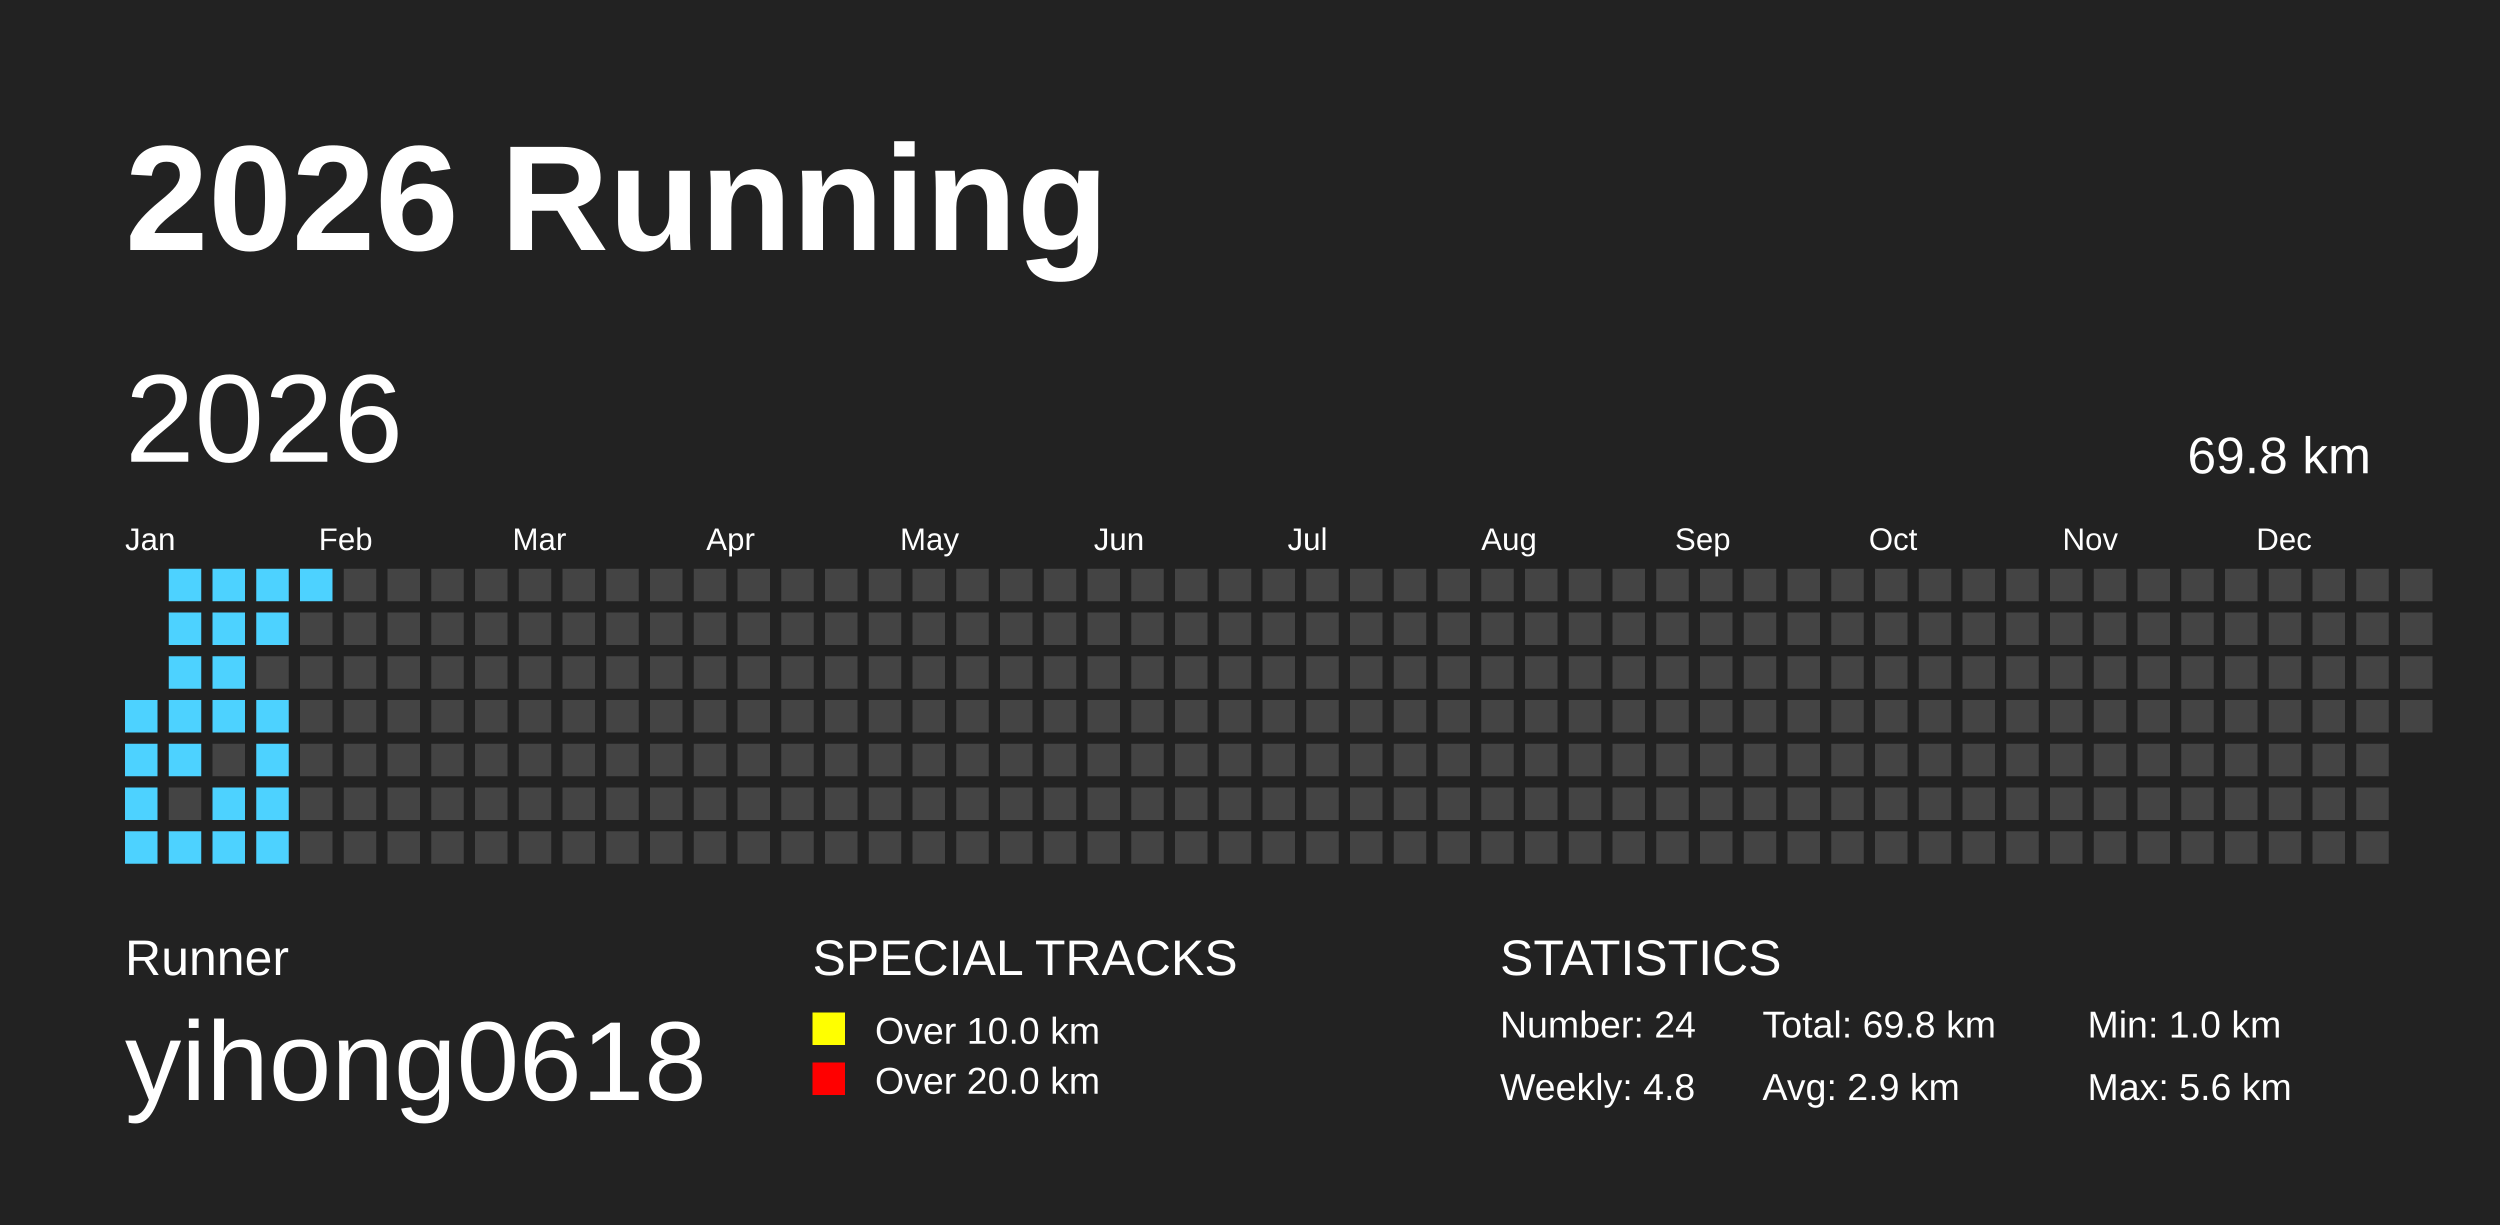
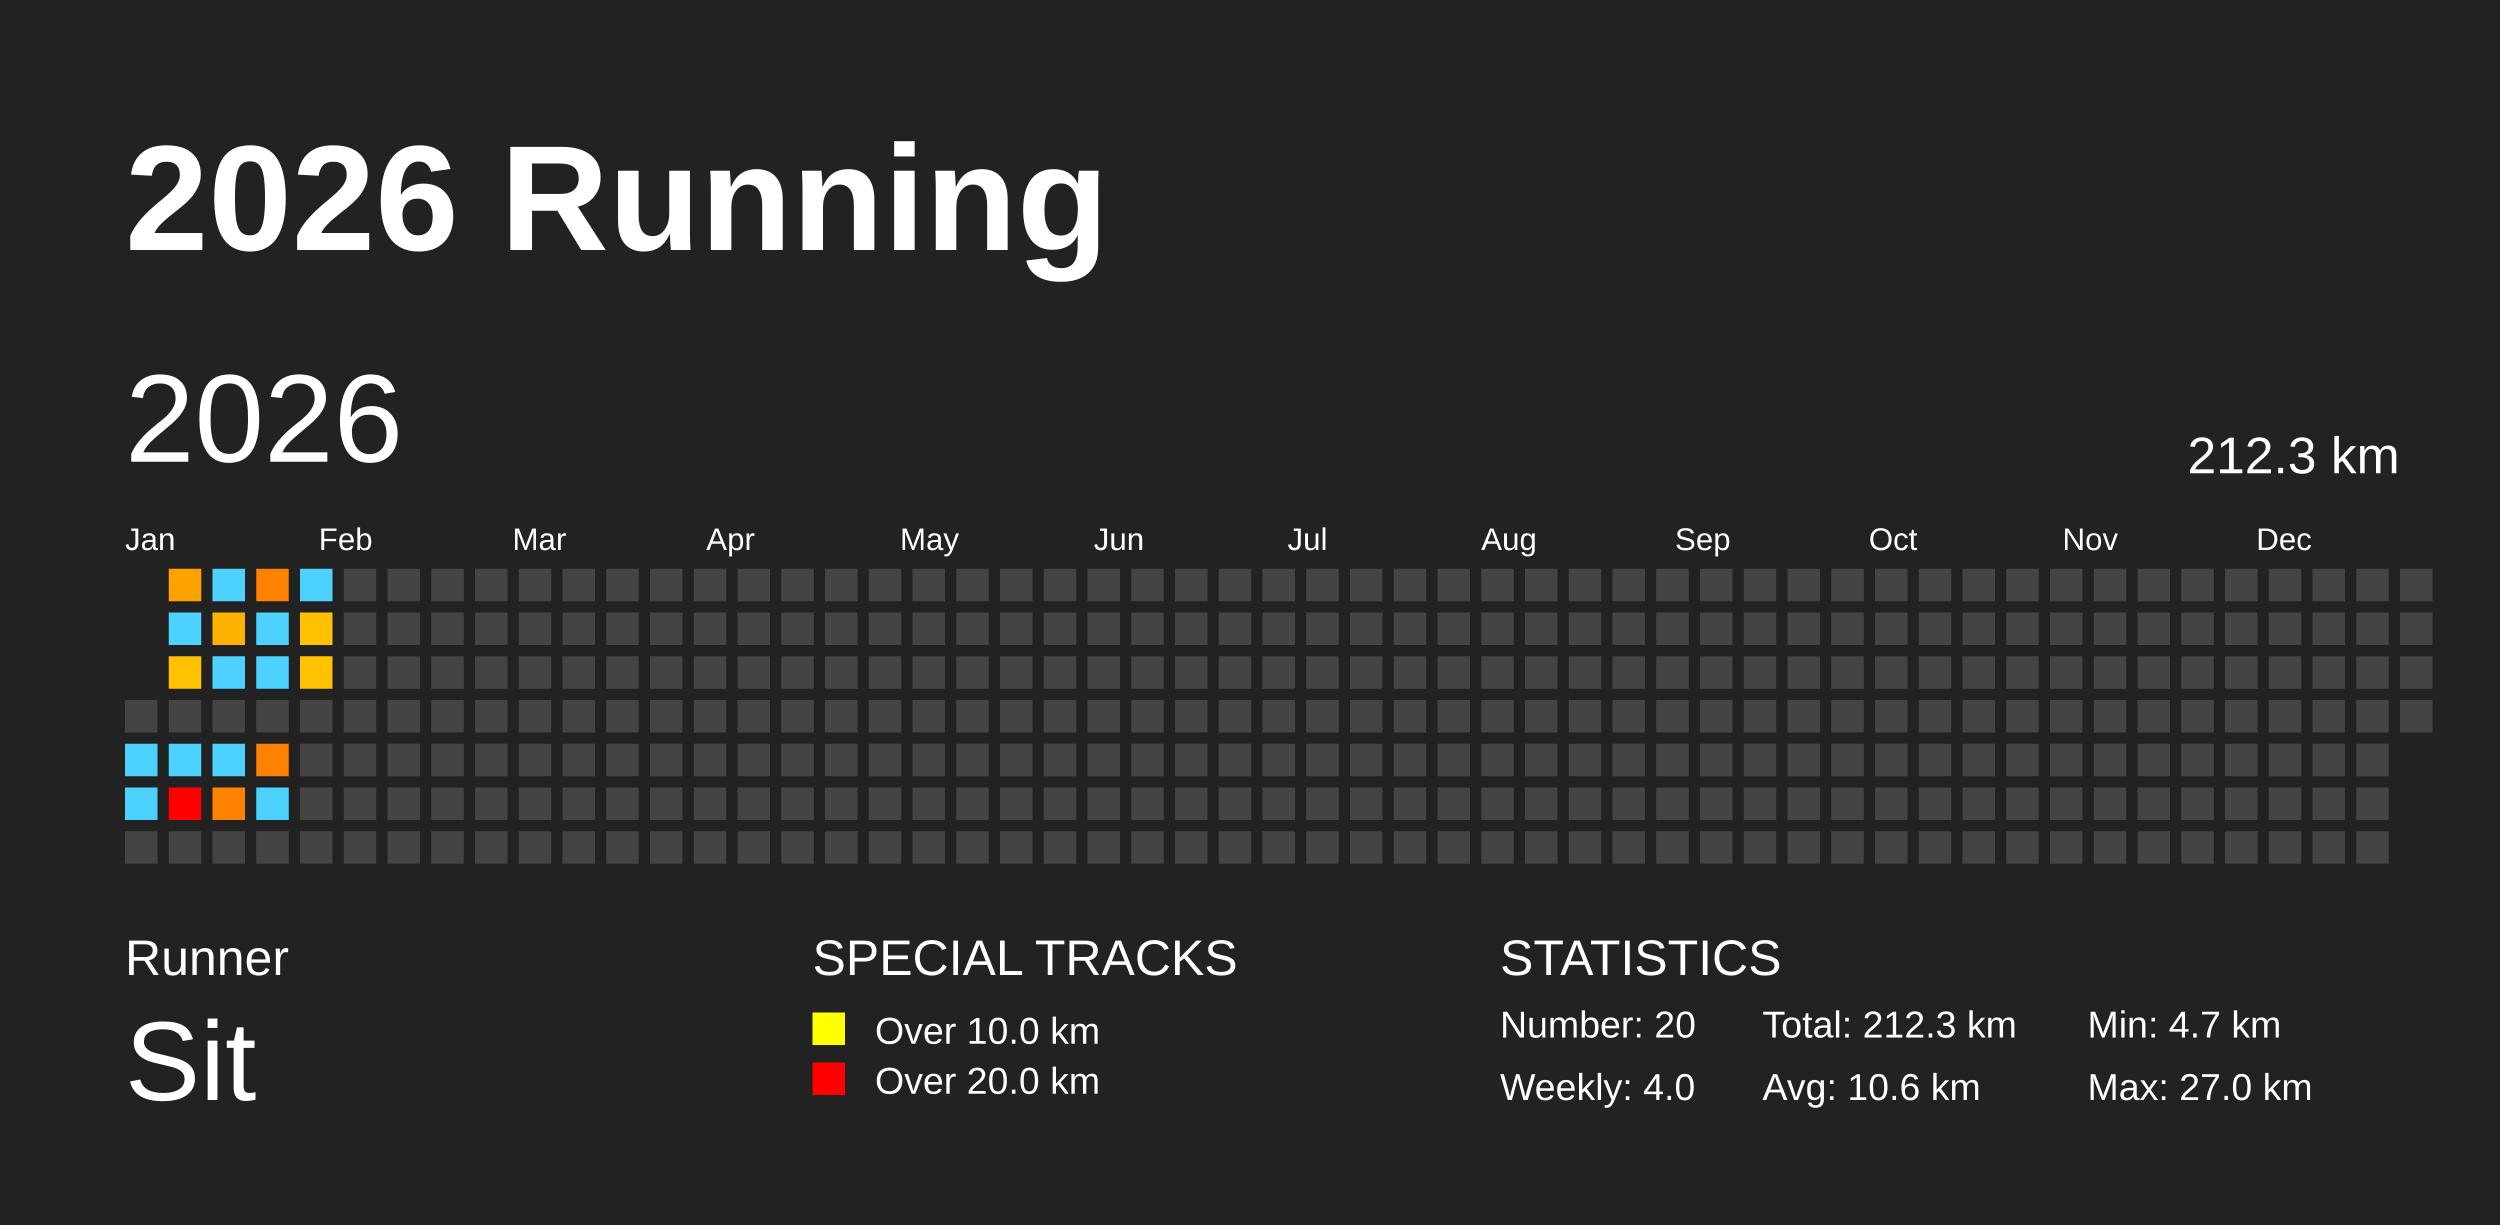
<svg xmlns="http://www.w3.org/2000/svg" baseProfile="full" height="98mm" version="1.1" viewBox="0,0,200,98" width="200mm">
  <defs />
  <rect fill="#222222" height="98" width="200" x="0" y="0" />
  <text fill="#FFFFFF" style="font-size:12px; font-family:Arial; font-weight:bold;" x="10" y="20">2026 Running</text>
  <text fill="#FFFFFF" style="font-size:4px; font-family:Arial" x="10" y="78">Runner</text>
-   <text fill="#FFFFFF" style="font-size:9px; font-family:Arial" x="10" y="88">yihong0618</text>
+   <text fill="#FFFFFF" style="font-size:9px; font-family:Arial" x="10" y="88">Sit</text>
  <text fill="#FFFFFF" style="font-size:4px; font-family:Arial" x="65" y="78">SPECIAL TRACKS</text>
  <rect fill="yellow" height="2.6" width="2.6" x="65" y="81" />
  <text fill="#FFFFFF" style="font-size:3px; font-family:Arial" x="70" y="83.5">Over 10.0 km</text>
  <rect fill="red" height="2.6" width="2.6" x="65" y="85" />
  <text fill="#FFFFFF" style="font-size:3px; font-family:Arial" x="70" y="87.5">Over 20.0 km</text>
  <text fill="#FFFFFF" style="font-size:4px; font-family:Arial" x="120" y="78">STATISTICS</text>
-   <text fill="#FFFFFF" style="font-size:3px; font-family:Arial" x="120" y="83">Number: 24</text>
-   <text fill="#FFFFFF" style="font-size:3px; font-family:Arial" x="120" y="88">Weekly: 4.8</text>
-   <text fill="#FFFFFF" style="font-size:3px; font-family:Arial" x="141" y="83">Total: 69.8 km</text>
-   <text fill="#FFFFFF" style="font-size:3px; font-family:Arial" x="141" y="88">Avg: 2.9 km</text>
-   <text fill="#FFFFFF" style="font-size:3px; font-family:Arial" x="167" y="83">Min: 1.0 km</text>
-   <text fill="#FFFFFF" style="font-size:3px; font-family:Arial" x="167" y="88">Max: 5.6 km</text>
+   <text fill="#FFFFFF" style="font-size:3px; font-family:Arial" x="120" y="83">Number: 20</text>
+   <text fill="#FFFFFF" style="font-size:3px; font-family:Arial" x="120" y="88">Weekly: 4.0</text>
+   <text fill="#FFFFFF" style="font-size:3px; font-family:Arial" x="141" y="83">Total: 212.3 km</text>
+   <text fill="#FFFFFF" style="font-size:3px; font-family:Arial" x="141" y="88">Avg: 10.6 km</text>
+   <text fill="#FFFFFF" style="font-size:3px; font-family:Arial" x="167" y="83">Min: 4.7 km</text>
+   <text fill="#FFFFFF" style="font-size:3px; font-family:Arial" x="167" y="88">Max: 27.0 km</text>
  <text dominant-baseline="hanging" fill="#FFFFFF" style="font-size:10.0px; font-family:Arial;" x="10" y="30">2026</text>
-   <text dominant-baseline="hanging" fill="#FFFFFF" style="font-size:4.125px; font-family:Arial;" x="175" y="35">69.8 km</text>
+   <text dominant-baseline="hanging" fill="#FFFFFF" style="font-size:4.125px; font-family:Arial;" x="175" y="35">212.3 km</text>
  <text fill="#FFFFFF" style="font-size:2.5px; font-family:Arial" x="10.0" y="44">Jan</text>
  <text fill="#FFFFFF" style="font-size:2.5px; font-family:Arial" x="25.5" y="44">Feb</text>
  <text fill="#FFFFFF" style="font-size:2.5px; font-family:Arial" x="41.0" y="44">Mar</text>
  <text fill="#FFFFFF" style="font-size:2.5px; font-family:Arial" x="56.5" y="44">Apr</text>
  <text fill="#FFFFFF" style="font-size:2.5px; font-family:Arial" x="72.0" y="44">May</text>
  <text fill="#FFFFFF" style="font-size:2.5px; font-family:Arial" x="87.5" y="44">Jun</text>
  <text fill="#FFFFFF" style="font-size:2.5px; font-family:Arial" x="103.0" y="44">Jul</text>
  <text fill="#FFFFFF" style="font-size:2.5px; font-family:Arial" x="118.5" y="44">Aug</text>
  <text fill="#FFFFFF" style="font-size:2.5px; font-family:Arial" x="134.0" y="44">Sep</text>
  <text fill="#FFFFFF" style="font-size:2.5px; font-family:Arial" x="149.5" y="44">Oct</text>
  <text fill="#FFFFFF" style="font-size:2.5px; font-family:Arial" x="165.0" y="44">Nov</text>
  <text fill="#FFFFFF" style="font-size:2.5px; font-family:Arial" x="180.5" y="44">Dec</text>
-   <rect fill="#4DD2FF" height="2.6" width="2.6" x="10.0" y="56.0" />
-   <rect fill="#4DD2FF" height="2.6" width="2.6" x="10.0" y="59.5" />
-   <rect fill="#4DD2FF" height="2.6" width="2.6" x="10.0" y="63.0" />
-   <rect fill="#4DD2FF" height="2.6" width="2.6" x="10.0" y="66.5" />
-   <rect fill="#4DD2FF" height="2.6" width="2.6" x="13.5" y="45.5" />
-   <rect fill="#4DD2FF" height="2.6" width="2.6" x="13.5" y="49.0" />
-   <rect fill="#4DD2FF" height="2.6" width="2.6" x="13.5" y="52.5" />
-   <rect fill="#4DD2FF" height="2.6" width="2.6" x="13.5" y="56.0" />
-   <rect fill="#4DD2FF" height="2.6" width="2.6" x="13.5" y="59.5" />
-   <rect fill="#444444" height="2.6" width="2.6" x="13.5" y="63.0" />
-   <rect fill="#4DD2FF" height="2.6" width="2.6" x="13.5" y="66.5" />
-   <rect fill="#4DD2FF" height="2.6" width="2.6" x="17.0" y="45.5" />
-   <rect fill="#4DD2FF" height="2.6" width="2.6" x="17.0" y="49.0" />
-   <rect fill="#4DD2FF" height="2.6" width="2.6" x="17.0" y="52.5" />
-   <rect fill="#4DD2FF" height="2.6" width="2.6" x="17.0" y="56.0" />
-   <rect fill="#444444" height="2.6" width="2.6" x="17.0" y="59.5" />
-   <rect fill="#4DD2FF" height="2.6" width="2.6" x="17.0" y="63.0" />
-   <rect fill="#4DD2FF" height="2.6" width="2.6" x="17.0" y="66.5" />
-   <rect fill="#4DD2FF" height="2.6" width="2.6" x="20.5" y="45.5" />
-   <rect fill="#4DD2FF" height="2.6" width="2.6" x="20.5" y="49.0" />
-   <rect fill="#444444" height="2.6" width="2.6" x="20.5" y="52.5" />
-   <rect fill="#4DD2FF" height="2.6" width="2.6" x="20.5" y="56.0" />
-   <rect fill="#4DD2FF" height="2.6" width="2.6" x="20.5" y="59.5" />
-   <rect fill="#4DD2FF" height="2.6" width="2.6" x="20.5" y="63.0" />
-   <rect fill="#4DD2FF" height="2.6" width="2.6" x="20.5" y="66.5" />
-   <rect fill="#4DD2FF" height="2.6" width="2.6" x="24.0" y="45.5" />
-   <rect fill="#444444" height="2.6" width="2.6" x="24.0" y="49.0" />
-   <rect fill="#444444" height="2.6" width="2.6" x="24.0" y="52.5" />
+   <rect fill="#444444" height="2.6" width="2.6" x="10.0" y="56.0" />
+   <rect fill="#4dd2ff" height="2.6" width="2.6" x="10.0" y="59.5" />
+   <rect fill="#4dd2ff" height="2.6" width="2.6" x="10.0" y="63.0" />
+   <rect fill="#444444" height="2.6" width="2.6" x="10.0" y="66.5" />
+   <rect fill="#ffa200" height="2.6" width="2.6" x="13.5" y="45.5" />
+   <rect fill="#4dd2ff" height="2.6" width="2.6" x="13.5" y="49.0" />
+   <rect fill="#ffc100" height="2.6" width="2.6" x="13.5" y="52.5" />
+   <rect fill="#444444" height="2.6" width="2.6" x="13.5" y="56.0" />
+   <rect fill="#4dd2ff" height="2.6" width="2.6" x="13.5" y="59.5" />
+   <rect fill="red" height="2.6" width="2.6" x="13.5" y="63.0" />
+   <rect fill="#444444" height="2.6" width="2.6" x="13.5" y="66.5" />
+   <rect fill="#4dd2ff" height="2.6" width="2.6" x="17.0" y="45.5" />
+   <rect fill="#ffb100" height="2.6" width="2.6" x="17.0" y="49.0" />
+   <rect fill="#4dd2ff" height="2.6" width="2.6" x="17.0" y="52.5" />
+   <rect fill="#444444" height="2.6" width="2.6" x="17.0" y="56.0" />
+   <rect fill="#4dd2ff" height="2.6" width="2.6" x="17.0" y="59.5" />
+   <rect fill="#ff8200" height="2.6" width="2.6" x="17.0" y="63.0" />
+   <rect fill="#444444" height="2.6" width="2.6" x="17.0" y="66.5" />
+   <rect fill="#ff8100" height="2.6" width="2.6" x="20.5" y="45.5" />
+   <rect fill="#4dd2ff" height="2.6" width="2.6" x="20.5" y="49.0" />
+   <rect fill="#4dd2ff" height="2.6" width="2.6" x="20.5" y="52.5" />
+   <rect fill="#444444" height="2.6" width="2.6" x="20.5" y="56.0" />
+   <rect fill="#ff8100" height="2.6" width="2.6" x="20.5" y="59.5" />
+   <rect fill="#4dd2ff" height="2.6" width="2.6" x="20.5" y="63.0" />
+   <rect fill="#444444" height="2.6" width="2.6" x="20.5" y="66.5" />
+   <rect fill="#4dd2ff" height="2.6" width="2.6" x="24.0" y="45.5" />
+   <rect fill="#ffc100" height="2.6" width="2.6" x="24.0" y="49.0" />
+   <rect fill="#ffc200" height="2.6" width="2.6" x="24.0" y="52.5" />
  <rect fill="#444444" height="2.6" width="2.6" x="24.0" y="56.0" />
  <rect fill="#444444" height="2.6" width="2.6" x="24.0" y="59.5" />
  <rect fill="#444444" height="2.6" width="2.6" x="24.0" y="63.0" />
  <rect fill="#444444" height="2.6" width="2.6" x="24.0" y="66.5" />
  <rect fill="#444444" height="2.6" width="2.6" x="27.5" y="45.5" />
  <rect fill="#444444" height="2.6" width="2.6" x="27.5" y="49.0" />
  <rect fill="#444444" height="2.6" width="2.6" x="27.5" y="52.5" />
  <rect fill="#444444" height="2.6" width="2.6" x="27.5" y="56.0" />
  <rect fill="#444444" height="2.6" width="2.6" x="27.5" y="59.5" />
  <rect fill="#444444" height="2.6" width="2.6" x="27.5" y="63.0" />
  <rect fill="#444444" height="2.6" width="2.6" x="27.5" y="66.5" />
  <rect fill="#444444" height="2.6" width="2.6" x="31.0" y="45.5" />
  <rect fill="#444444" height="2.6" width="2.6" x="31.0" y="49.0" />
  <rect fill="#444444" height="2.6" width="2.6" x="31.0" y="52.5" />
  <rect fill="#444444" height="2.6" width="2.6" x="31.0" y="56.0" />
  <rect fill="#444444" height="2.6" width="2.6" x="31.0" y="59.5" />
  <rect fill="#444444" height="2.6" width="2.6" x="31.0" y="63.0" />
  <rect fill="#444444" height="2.6" width="2.6" x="31.0" y="66.5" />
  <rect fill="#444444" height="2.6" width="2.6" x="34.5" y="45.5" />
  <rect fill="#444444" height="2.6" width="2.6" x="34.5" y="49.0" />
  <rect fill="#444444" height="2.6" width="2.6" x="34.5" y="52.5" />
  <rect fill="#444444" height="2.6" width="2.6" x="34.5" y="56.0" />
  <rect fill="#444444" height="2.6" width="2.6" x="34.5" y="59.5" />
  <rect fill="#444444" height="2.6" width="2.6" x="34.5" y="63.0" />
  <rect fill="#444444" height="2.6" width="2.6" x="34.5" y="66.5" />
  <rect fill="#444444" height="2.6" width="2.6" x="38.0" y="45.5" />
  <rect fill="#444444" height="2.6" width="2.6" x="38.0" y="49.0" />
  <rect fill="#444444" height="2.6" width="2.6" x="38.0" y="52.5" />
  <rect fill="#444444" height="2.6" width="2.6" x="38.0" y="56.0" />
  <rect fill="#444444" height="2.6" width="2.6" x="38.0" y="59.5" />
  <rect fill="#444444" height="2.6" width="2.6" x="38.0" y="63.0" />
  <rect fill="#444444" height="2.6" width="2.6" x="38.0" y="66.5" />
  <rect fill="#444444" height="2.6" width="2.6" x="41.5" y="45.5" />
  <rect fill="#444444" height="2.6" width="2.6" x="41.5" y="49.0" />
  <rect fill="#444444" height="2.6" width="2.6" x="41.5" y="52.5" />
  <rect fill="#444444" height="2.6" width="2.6" x="41.5" y="56.0" />
  <rect fill="#444444" height="2.6" width="2.6" x="41.5" y="59.5" />
  <rect fill="#444444" height="2.6" width="2.6" x="41.5" y="63.0" />
  <rect fill="#444444" height="2.6" width="2.6" x="41.5" y="66.5" />
  <rect fill="#444444" height="2.6" width="2.6" x="45.0" y="45.5" />
  <rect fill="#444444" height="2.6" width="2.6" x="45.0" y="49.0" />
  <rect fill="#444444" height="2.6" width="2.6" x="45.0" y="52.5" />
  <rect fill="#444444" height="2.6" width="2.6" x="45.0" y="56.0" />
  <rect fill="#444444" height="2.6" width="2.6" x="45.0" y="59.5" />
  <rect fill="#444444" height="2.6" width="2.6" x="45.0" y="63.0" />
  <rect fill="#444444" height="2.6" width="2.6" x="45.0" y="66.5" />
  <rect fill="#444444" height="2.6" width="2.6" x="48.5" y="45.5" />
  <rect fill="#444444" height="2.6" width="2.6" x="48.5" y="49.0" />
  <rect fill="#444444" height="2.6" width="2.6" x="48.5" y="52.5" />
  <rect fill="#444444" height="2.6" width="2.6" x="48.5" y="56.0" />
  <rect fill="#444444" height="2.6" width="2.6" x="48.5" y="59.5" />
  <rect fill="#444444" height="2.6" width="2.6" x="48.5" y="63.0" />
  <rect fill="#444444" height="2.6" width="2.6" x="48.5" y="66.5" />
  <rect fill="#444444" height="2.6" width="2.6" x="52.0" y="45.5" />
  <rect fill="#444444" height="2.6" width="2.6" x="52.0" y="49.0" />
  <rect fill="#444444" height="2.6" width="2.6" x="52.0" y="52.5" />
  <rect fill="#444444" height="2.6" width="2.6" x="52.0" y="56.0" />
  <rect fill="#444444" height="2.6" width="2.6" x="52.0" y="59.5" />
  <rect fill="#444444" height="2.6" width="2.6" x="52.0" y="63.0" />
  <rect fill="#444444" height="2.6" width="2.6" x="52.0" y="66.5" />
  <rect fill="#444444" height="2.6" width="2.6" x="55.5" y="45.5" />
  <rect fill="#444444" height="2.6" width="2.6" x="55.5" y="49.0" />
  <rect fill="#444444" height="2.6" width="2.6" x="55.5" y="52.5" />
  <rect fill="#444444" height="2.6" width="2.6" x="55.5" y="56.0" />
  <rect fill="#444444" height="2.6" width="2.6" x="55.5" y="59.5" />
  <rect fill="#444444" height="2.6" width="2.6" x="55.5" y="63.0" />
  <rect fill="#444444" height="2.6" width="2.6" x="55.5" y="66.5" />
  <rect fill="#444444" height="2.6" width="2.6" x="59.0" y="45.5" />
  <rect fill="#444444" height="2.6" width="2.6" x="59.0" y="49.0" />
  <rect fill="#444444" height="2.6" width="2.6" x="59.0" y="52.5" />
  <rect fill="#444444" height="2.6" width="2.6" x="59.0" y="56.0" />
  <rect fill="#444444" height="2.6" width="2.6" x="59.0" y="59.5" />
  <rect fill="#444444" height="2.6" width="2.6" x="59.0" y="63.0" />
  <rect fill="#444444" height="2.6" width="2.6" x="59.0" y="66.5" />
  <rect fill="#444444" height="2.6" width="2.6" x="62.5" y="45.5" />
  <rect fill="#444444" height="2.6" width="2.6" x="62.5" y="49.0" />
  <rect fill="#444444" height="2.6" width="2.6" x="62.5" y="52.5" />
  <rect fill="#444444" height="2.6" width="2.6" x="62.5" y="56.0" />
  <rect fill="#444444" height="2.6" width="2.6" x="62.5" y="59.5" />
  <rect fill="#444444" height="2.6" width="2.6" x="62.5" y="63.0" />
  <rect fill="#444444" height="2.6" width="2.6" x="62.5" y="66.5" />
  <rect fill="#444444" height="2.6" width="2.6" x="66.0" y="45.5" />
  <rect fill="#444444" height="2.6" width="2.6" x="66.0" y="49.0" />
  <rect fill="#444444" height="2.6" width="2.6" x="66.0" y="52.5" />
  <rect fill="#444444" height="2.6" width="2.6" x="66.0" y="56.0" />
  <rect fill="#444444" height="2.6" width="2.6" x="66.0" y="59.5" />
  <rect fill="#444444" height="2.6" width="2.6" x="66.0" y="63.0" />
  <rect fill="#444444" height="2.6" width="2.6" x="66.0" y="66.5" />
  <rect fill="#444444" height="2.6" width="2.6" x="69.5" y="45.5" />
  <rect fill="#444444" height="2.6" width="2.6" x="69.5" y="49.0" />
  <rect fill="#444444" height="2.6" width="2.6" x="69.5" y="52.5" />
  <rect fill="#444444" height="2.6" width="2.6" x="69.5" y="56.0" />
  <rect fill="#444444" height="2.6" width="2.6" x="69.5" y="59.5" />
  <rect fill="#444444" height="2.6" width="2.6" x="69.5" y="63.0" />
  <rect fill="#444444" height="2.6" width="2.6" x="69.5" y="66.5" />
  <rect fill="#444444" height="2.6" width="2.6" x="73.0" y="45.5" />
  <rect fill="#444444" height="2.6" width="2.6" x="73.0" y="49.0" />
  <rect fill="#444444" height="2.6" width="2.6" x="73.0" y="52.5" />
  <rect fill="#444444" height="2.6" width="2.6" x="73.0" y="56.0" />
  <rect fill="#444444" height="2.6" width="2.6" x="73.0" y="59.5" />
  <rect fill="#444444" height="2.6" width="2.6" x="73.0" y="63.0" />
  <rect fill="#444444" height="2.6" width="2.6" x="73.0" y="66.5" />
  <rect fill="#444444" height="2.6" width="2.6" x="76.5" y="45.5" />
  <rect fill="#444444" height="2.6" width="2.6" x="76.5" y="49.0" />
  <rect fill="#444444" height="2.6" width="2.6" x="76.5" y="52.5" />
  <rect fill="#444444" height="2.6" width="2.6" x="76.5" y="56.0" />
  <rect fill="#444444" height="2.6" width="2.6" x="76.5" y="59.5" />
  <rect fill="#444444" height="2.6" width="2.6" x="76.5" y="63.0" />
  <rect fill="#444444" height="2.6" width="2.6" x="76.5" y="66.5" />
  <rect fill="#444444" height="2.6" width="2.6" x="80.0" y="45.5" />
  <rect fill="#444444" height="2.6" width="2.6" x="80.0" y="49.0" />
  <rect fill="#444444" height="2.6" width="2.6" x="80.0" y="52.5" />
  <rect fill="#444444" height="2.6" width="2.6" x="80.0" y="56.0" />
  <rect fill="#444444" height="2.6" width="2.6" x="80.0" y="59.5" />
  <rect fill="#444444" height="2.6" width="2.6" x="80.0" y="63.0" />
  <rect fill="#444444" height="2.6" width="2.6" x="80.0" y="66.5" />
  <rect fill="#444444" height="2.6" width="2.6" x="83.5" y="45.5" />
  <rect fill="#444444" height="2.6" width="2.6" x="83.5" y="49.0" />
  <rect fill="#444444" height="2.6" width="2.6" x="83.5" y="52.5" />
  <rect fill="#444444" height="2.6" width="2.6" x="83.5" y="56.0" />
  <rect fill="#444444" height="2.6" width="2.6" x="83.5" y="59.5" />
  <rect fill="#444444" height="2.6" width="2.6" x="83.5" y="63.0" />
  <rect fill="#444444" height="2.6" width="2.6" x="83.5" y="66.5" />
  <rect fill="#444444" height="2.6" width="2.6" x="87.0" y="45.5" />
  <rect fill="#444444" height="2.6" width="2.6" x="87.0" y="49.0" />
  <rect fill="#444444" height="2.6" width="2.6" x="87.0" y="52.5" />
  <rect fill="#444444" height="2.6" width="2.6" x="87.0" y="56.0" />
  <rect fill="#444444" height="2.6" width="2.6" x="87.0" y="59.5" />
  <rect fill="#444444" height="2.6" width="2.6" x="87.0" y="63.0" />
  <rect fill="#444444" height="2.6" width="2.6" x="87.0" y="66.5" />
  <rect fill="#444444" height="2.6" width="2.6" x="90.5" y="45.5" />
  <rect fill="#444444" height="2.6" width="2.6" x="90.5" y="49.0" />
  <rect fill="#444444" height="2.6" width="2.6" x="90.5" y="52.5" />
  <rect fill="#444444" height="2.6" width="2.6" x="90.5" y="56.0" />
  <rect fill="#444444" height="2.6" width="2.6" x="90.5" y="59.5" />
  <rect fill="#444444" height="2.6" width="2.6" x="90.5" y="63.0" />
  <rect fill="#444444" height="2.6" width="2.6" x="90.5" y="66.5" />
  <rect fill="#444444" height="2.6" width="2.6" x="94.0" y="45.5" />
  <rect fill="#444444" height="2.6" width="2.6" x="94.0" y="49.0" />
  <rect fill="#444444" height="2.6" width="2.6" x="94.0" y="52.5" />
  <rect fill="#444444" height="2.6" width="2.6" x="94.0" y="56.0" />
  <rect fill="#444444" height="2.6" width="2.6" x="94.0" y="59.5" />
  <rect fill="#444444" height="2.6" width="2.6" x="94.0" y="63.0" />
  <rect fill="#444444" height="2.6" width="2.6" x="94.0" y="66.5" />
  <rect fill="#444444" height="2.6" width="2.6" x="97.5" y="45.5" />
  <rect fill="#444444" height="2.6" width="2.6" x="97.5" y="49.0" />
  <rect fill="#444444" height="2.6" width="2.6" x="97.5" y="52.5" />
  <rect fill="#444444" height="2.6" width="2.6" x="97.5" y="56.0" />
  <rect fill="#444444" height="2.6" width="2.6" x="97.5" y="59.5" />
  <rect fill="#444444" height="2.6" width="2.6" x="97.5" y="63.0" />
  <rect fill="#444444" height="2.6" width="2.6" x="97.5" y="66.5" />
  <rect fill="#444444" height="2.6" width="2.6" x="101.0" y="45.5" />
  <rect fill="#444444" height="2.6" width="2.6" x="101.0" y="49.0" />
  <rect fill="#444444" height="2.6" width="2.6" x="101.0" y="52.5" />
  <rect fill="#444444" height="2.6" width="2.6" x="101.0" y="56.0" />
  <rect fill="#444444" height="2.6" width="2.6" x="101.0" y="59.5" />
  <rect fill="#444444" height="2.6" width="2.6" x="101.0" y="63.0" />
  <rect fill="#444444" height="2.6" width="2.6" x="101.0" y="66.5" />
  <rect fill="#444444" height="2.6" width="2.6" x="104.5" y="45.5" />
  <rect fill="#444444" height="2.6" width="2.6" x="104.5" y="49.0" />
  <rect fill="#444444" height="2.6" width="2.6" x="104.5" y="52.5" />
  <rect fill="#444444" height="2.6" width="2.6" x="104.5" y="56.0" />
  <rect fill="#444444" height="2.6" width="2.6" x="104.5" y="59.5" />
  <rect fill="#444444" height="2.6" width="2.6" x="104.5" y="63.0" />
  <rect fill="#444444" height="2.6" width="2.6" x="104.5" y="66.5" />
  <rect fill="#444444" height="2.6" width="2.6" x="108.0" y="45.5" />
  <rect fill="#444444" height="2.6" width="2.6" x="108.0" y="49.0" />
  <rect fill="#444444" height="2.6" width="2.6" x="108.0" y="52.5" />
  <rect fill="#444444" height="2.6" width="2.6" x="108.0" y="56.0" />
  <rect fill="#444444" height="2.6" width="2.6" x="108.0" y="59.5" />
  <rect fill="#444444" height="2.6" width="2.6" x="108.0" y="63.0" />
  <rect fill="#444444" height="2.6" width="2.6" x="108.0" y="66.5" />
  <rect fill="#444444" height="2.6" width="2.6" x="111.5" y="45.5" />
  <rect fill="#444444" height="2.6" width="2.6" x="111.5" y="49.0" />
  <rect fill="#444444" height="2.6" width="2.6" x="111.5" y="52.5" />
  <rect fill="#444444" height="2.6" width="2.6" x="111.5" y="56.0" />
  <rect fill="#444444" height="2.6" width="2.6" x="111.5" y="59.5" />
  <rect fill="#444444" height="2.6" width="2.6" x="111.5" y="63.0" />
  <rect fill="#444444" height="2.6" width="2.6" x="111.5" y="66.5" />
  <rect fill="#444444" height="2.6" width="2.6" x="115.0" y="45.5" />
  <rect fill="#444444" height="2.6" width="2.6" x="115.0" y="49.0" />
  <rect fill="#444444" height="2.6" width="2.6" x="115.0" y="52.5" />
  <rect fill="#444444" height="2.6" width="2.6" x="115.0" y="56.0" />
  <rect fill="#444444" height="2.6" width="2.6" x="115.0" y="59.5" />
  <rect fill="#444444" height="2.6" width="2.6" x="115.0" y="63.0" />
  <rect fill="#444444" height="2.6" width="2.6" x="115.0" y="66.5" />
  <rect fill="#444444" height="2.6" width="2.6" x="118.5" y="45.5" />
  <rect fill="#444444" height="2.6" width="2.6" x="118.5" y="49.0" />
  <rect fill="#444444" height="2.6" width="2.6" x="118.5" y="52.5" />
  <rect fill="#444444" height="2.6" width="2.6" x="118.5" y="56.0" />
  <rect fill="#444444" height="2.6" width="2.6" x="118.5" y="59.5" />
  <rect fill="#444444" height="2.6" width="2.6" x="118.5" y="63.0" />
  <rect fill="#444444" height="2.6" width="2.6" x="118.5" y="66.5" />
  <rect fill="#444444" height="2.6" width="2.6" x="122.0" y="45.5" />
  <rect fill="#444444" height="2.6" width="2.6" x="122.0" y="49.0" />
  <rect fill="#444444" height="2.6" width="2.6" x="122.0" y="52.5" />
  <rect fill="#444444" height="2.6" width="2.6" x="122.0" y="56.0" />
  <rect fill="#444444" height="2.6" width="2.6" x="122.0" y="59.5" />
  <rect fill="#444444" height="2.6" width="2.6" x="122.0" y="63.0" />
  <rect fill="#444444" height="2.6" width="2.6" x="122.0" y="66.5" />
  <rect fill="#444444" height="2.6" width="2.6" x="125.5" y="45.5" />
  <rect fill="#444444" height="2.6" width="2.6" x="125.5" y="49.0" />
  <rect fill="#444444" height="2.6" width="2.6" x="125.5" y="52.5" />
  <rect fill="#444444" height="2.6" width="2.6" x="125.5" y="56.0" />
  <rect fill="#444444" height="2.6" width="2.6" x="125.5" y="59.5" />
  <rect fill="#444444" height="2.6" width="2.6" x="125.5" y="63.0" />
  <rect fill="#444444" height="2.6" width="2.6" x="125.5" y="66.5" />
  <rect fill="#444444" height="2.6" width="2.6" x="129.0" y="45.5" />
  <rect fill="#444444" height="2.6" width="2.6" x="129.0" y="49.0" />
  <rect fill="#444444" height="2.6" width="2.6" x="129.0" y="52.5" />
  <rect fill="#444444" height="2.6" width="2.6" x="129.0" y="56.0" />
  <rect fill="#444444" height="2.6" width="2.6" x="129.0" y="59.5" />
  <rect fill="#444444" height="2.6" width="2.6" x="129.0" y="63.0" />
  <rect fill="#444444" height="2.6" width="2.6" x="129.0" y="66.5" />
  <rect fill="#444444" height="2.6" width="2.6" x="132.5" y="45.5" />
  <rect fill="#444444" height="2.6" width="2.6" x="132.5" y="49.0" />
  <rect fill="#444444" height="2.6" width="2.6" x="132.5" y="52.5" />
  <rect fill="#444444" height="2.6" width="2.6" x="132.5" y="56.0" />
  <rect fill="#444444" height="2.6" width="2.6" x="132.5" y="59.5" />
  <rect fill="#444444" height="2.6" width="2.6" x="132.5" y="63.0" />
  <rect fill="#444444" height="2.6" width="2.6" x="132.5" y="66.5" />
  <rect fill="#444444" height="2.6" width="2.6" x="136.0" y="45.5" />
  <rect fill="#444444" height="2.6" width="2.6" x="136.0" y="49.0" />
  <rect fill="#444444" height="2.6" width="2.6" x="136.0" y="52.5" />
  <rect fill="#444444" height="2.6" width="2.6" x="136.0" y="56.0" />
  <rect fill="#444444" height="2.6" width="2.6" x="136.0" y="59.5" />
  <rect fill="#444444" height="2.6" width="2.6" x="136.0" y="63.0" />
  <rect fill="#444444" height="2.6" width="2.6" x="136.0" y="66.5" />
  <rect fill="#444444" height="2.6" width="2.6" x="139.5" y="45.5" />
  <rect fill="#444444" height="2.6" width="2.6" x="139.5" y="49.0" />
  <rect fill="#444444" height="2.6" width="2.6" x="139.5" y="52.5" />
  <rect fill="#444444" height="2.6" width="2.6" x="139.5" y="56.0" />
  <rect fill="#444444" height="2.6" width="2.6" x="139.5" y="59.5" />
  <rect fill="#444444" height="2.6" width="2.6" x="139.5" y="63.0" />
  <rect fill="#444444" height="2.6" width="2.6" x="139.5" y="66.5" />
  <rect fill="#444444" height="2.6" width="2.6" x="143.0" y="45.5" />
  <rect fill="#444444" height="2.6" width="2.6" x="143.0" y="49.0" />
  <rect fill="#444444" height="2.6" width="2.6" x="143.0" y="52.5" />
  <rect fill="#444444" height="2.6" width="2.6" x="143.0" y="56.0" />
  <rect fill="#444444" height="2.6" width="2.6" x="143.0" y="59.5" />
  <rect fill="#444444" height="2.6" width="2.6" x="143.0" y="63.0" />
  <rect fill="#444444" height="2.6" width="2.6" x="143.0" y="66.5" />
  <rect fill="#444444" height="2.6" width="2.6" x="146.5" y="45.5" />
  <rect fill="#444444" height="2.6" width="2.6" x="146.5" y="49.0" />
  <rect fill="#444444" height="2.6" width="2.6" x="146.5" y="52.5" />
  <rect fill="#444444" height="2.6" width="2.6" x="146.5" y="56.0" />
  <rect fill="#444444" height="2.6" width="2.6" x="146.5" y="59.5" />
  <rect fill="#444444" height="2.6" width="2.6" x="146.5" y="63.0" />
  <rect fill="#444444" height="2.6" width="2.6" x="146.5" y="66.5" />
  <rect fill="#444444" height="2.6" width="2.6" x="150.0" y="45.5" />
  <rect fill="#444444" height="2.6" width="2.6" x="150.0" y="49.0" />
  <rect fill="#444444" height="2.6" width="2.6" x="150.0" y="52.5" />
  <rect fill="#444444" height="2.6" width="2.6" x="150.0" y="56.0" />
  <rect fill="#444444" height="2.6" width="2.6" x="150.0" y="59.5" />
  <rect fill="#444444" height="2.6" width="2.6" x="150.0" y="63.0" />
  <rect fill="#444444" height="2.6" width="2.6" x="150.0" y="66.5" />
  <rect fill="#444444" height="2.6" width="2.6" x="153.5" y="45.5" />
  <rect fill="#444444" height="2.6" width="2.6" x="153.5" y="49.0" />
  <rect fill="#444444" height="2.6" width="2.6" x="153.5" y="52.5" />
  <rect fill="#444444" height="2.6" width="2.6" x="153.5" y="56.0" />
  <rect fill="#444444" height="2.6" width="2.6" x="153.5" y="59.5" />
  <rect fill="#444444" height="2.6" width="2.6" x="153.5" y="63.0" />
  <rect fill="#444444" height="2.6" width="2.6" x="153.5" y="66.5" />
  <rect fill="#444444" height="2.6" width="2.6" x="157.0" y="45.5" />
  <rect fill="#444444" height="2.6" width="2.6" x="157.0" y="49.0" />
  <rect fill="#444444" height="2.6" width="2.6" x="157.0" y="52.5" />
  <rect fill="#444444" height="2.6" width="2.6" x="157.0" y="56.0" />
  <rect fill="#444444" height="2.6" width="2.6" x="157.0" y="59.5" />
  <rect fill="#444444" height="2.6" width="2.6" x="157.0" y="63.0" />
  <rect fill="#444444" height="2.6" width="2.6" x="157.0" y="66.5" />
  <rect fill="#444444" height="2.6" width="2.6" x="160.5" y="45.5" />
  <rect fill="#444444" height="2.6" width="2.6" x="160.5" y="49.0" />
  <rect fill="#444444" height="2.6" width="2.6" x="160.5" y="52.5" />
  <rect fill="#444444" height="2.6" width="2.6" x="160.5" y="56.0" />
  <rect fill="#444444" height="2.6" width="2.6" x="160.5" y="59.5" />
  <rect fill="#444444" height="2.6" width="2.6" x="160.5" y="63.0" />
  <rect fill="#444444" height="2.6" width="2.6" x="160.5" y="66.5" />
  <rect fill="#444444" height="2.6" width="2.6" x="164.0" y="45.5" />
  <rect fill="#444444" height="2.6" width="2.6" x="164.0" y="49.0" />
  <rect fill="#444444" height="2.6" width="2.6" x="164.0" y="52.5" />
  <rect fill="#444444" height="2.6" width="2.6" x="164.0" y="56.0" />
  <rect fill="#444444" height="2.6" width="2.6" x="164.0" y="59.5" />
  <rect fill="#444444" height="2.6" width="2.6" x="164.0" y="63.0" />
  <rect fill="#444444" height="2.6" width="2.6" x="164.0" y="66.5" />
  <rect fill="#444444" height="2.6" width="2.6" x="167.5" y="45.5" />
  <rect fill="#444444" height="2.6" width="2.6" x="167.5" y="49.0" />
  <rect fill="#444444" height="2.6" width="2.6" x="167.5" y="52.5" />
  <rect fill="#444444" height="2.6" width="2.6" x="167.5" y="56.0" />
  <rect fill="#444444" height="2.6" width="2.6" x="167.5" y="59.5" />
  <rect fill="#444444" height="2.6" width="2.6" x="167.5" y="63.0" />
  <rect fill="#444444" height="2.6" width="2.6" x="167.5" y="66.5" />
  <rect fill="#444444" height="2.6" width="2.6" x="171.0" y="45.5" />
  <rect fill="#444444" height="2.6" width="2.6" x="171.0" y="49.0" />
  <rect fill="#444444" height="2.6" width="2.6" x="171.0" y="52.5" />
  <rect fill="#444444" height="2.6" width="2.6" x="171.0" y="56.0" />
  <rect fill="#444444" height="2.6" width="2.6" x="171.0" y="59.5" />
  <rect fill="#444444" height="2.6" width="2.6" x="171.0" y="63.0" />
  <rect fill="#444444" height="2.6" width="2.6" x="171.0" y="66.5" />
  <rect fill="#444444" height="2.6" width="2.6" x="174.5" y="45.5" />
  <rect fill="#444444" height="2.6" width="2.6" x="174.5" y="49.0" />
  <rect fill="#444444" height="2.6" width="2.6" x="174.5" y="52.5" />
  <rect fill="#444444" height="2.6" width="2.6" x="174.5" y="56.0" />
  <rect fill="#444444" height="2.6" width="2.6" x="174.5" y="59.5" />
  <rect fill="#444444" height="2.6" width="2.6" x="174.5" y="63.0" />
  <rect fill="#444444" height="2.6" width="2.6" x="174.5" y="66.5" />
  <rect fill="#444444" height="2.6" width="2.6" x="178.0" y="45.5" />
  <rect fill="#444444" height="2.6" width="2.6" x="178.0" y="49.0" />
  <rect fill="#444444" height="2.6" width="2.6" x="178.0" y="52.5" />
  <rect fill="#444444" height="2.6" width="2.6" x="178.0" y="56.0" />
  <rect fill="#444444" height="2.6" width="2.6" x="178.0" y="59.5" />
  <rect fill="#444444" height="2.6" width="2.6" x="178.0" y="63.0" />
  <rect fill="#444444" height="2.6" width="2.6" x="178.0" y="66.5" />
  <rect fill="#444444" height="2.6" width="2.6" x="181.5" y="45.5" />
  <rect fill="#444444" height="2.6" width="2.6" x="181.5" y="49.0" />
  <rect fill="#444444" height="2.6" width="2.6" x="181.5" y="52.5" />
  <rect fill="#444444" height="2.6" width="2.6" x="181.5" y="56.0" />
  <rect fill="#444444" height="2.6" width="2.6" x="181.5" y="59.5" />
  <rect fill="#444444" height="2.6" width="2.6" x="181.5" y="63.0" />
  <rect fill="#444444" height="2.6" width="2.6" x="181.5" y="66.5" />
  <rect fill="#444444" height="2.6" width="2.6" x="185.0" y="45.5" />
  <rect fill="#444444" height="2.6" width="2.6" x="185.0" y="49.0" />
  <rect fill="#444444" height="2.6" width="2.6" x="185.0" y="52.5" />
  <rect fill="#444444" height="2.6" width="2.6" x="185.0" y="56.0" />
  <rect fill="#444444" height="2.6" width="2.6" x="185.0" y="59.5" />
  <rect fill="#444444" height="2.6" width="2.6" x="185.0" y="63.0" />
  <rect fill="#444444" height="2.6" width="2.6" x="185.0" y="66.5" />
  <rect fill="#444444" height="2.6" width="2.6" x="188.5" y="45.5" />
  <rect fill="#444444" height="2.6" width="2.6" x="188.5" y="49.0" />
  <rect fill="#444444" height="2.6" width="2.6" x="188.5" y="52.5" />
  <rect fill="#444444" height="2.6" width="2.6" x="188.5" y="56.0" />
  <rect fill="#444444" height="2.6" width="2.6" x="188.5" y="59.5" />
  <rect fill="#444444" height="2.6" width="2.6" x="188.5" y="63.0" />
  <rect fill="#444444" height="2.6" width="2.6" x="188.5" y="66.5" />
  <rect fill="#444444" height="2.6" width="2.6" x="192.0" y="45.5" />
  <rect fill="#444444" height="2.6" width="2.6" x="192.0" y="49.0" />
  <rect fill="#444444" height="2.6" width="2.6" x="192.0" y="52.5" />
  <rect fill="#444444" height="2.6" width="2.6" x="192.0" y="56.0" />
</svg>
